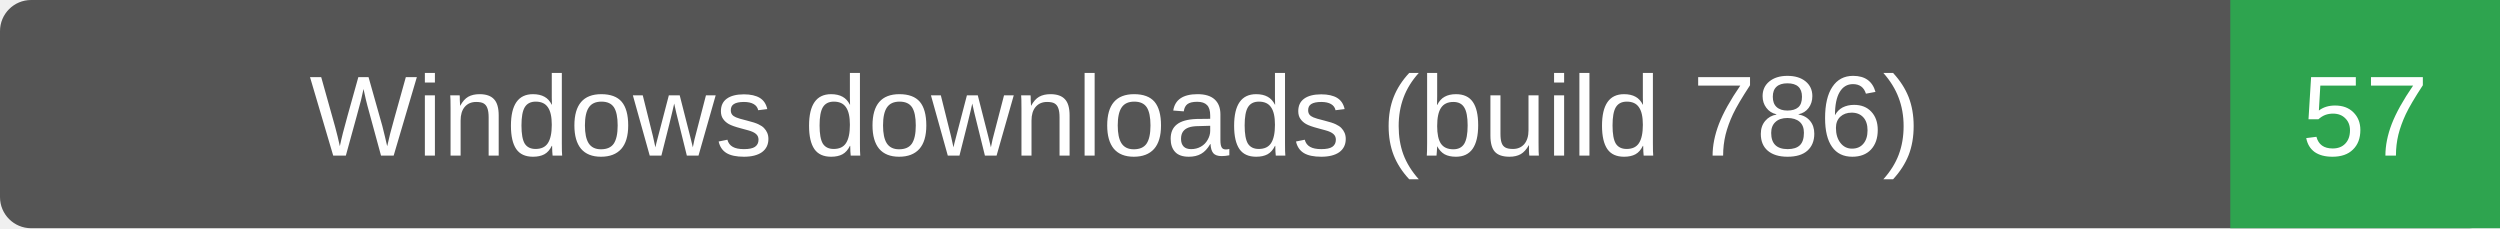
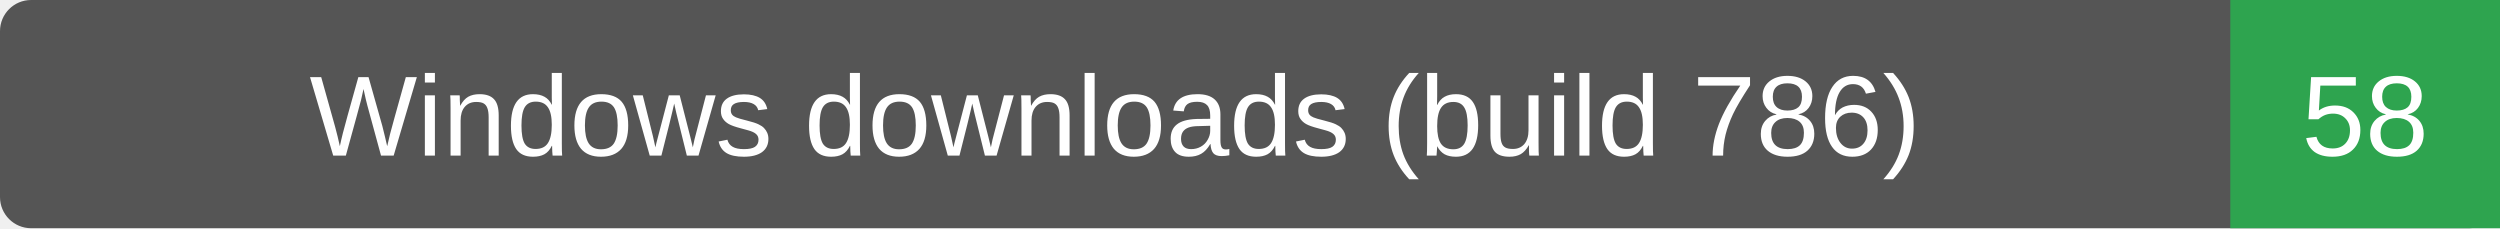
- <svg xmlns="http://www.w3.org/2000/svg" width="241" height="22" role="img" aria-label="Windows downloads (build 786): 57">
+ <svg xmlns="http://www.w3.org/2000/svg" width="241" height="22" role="img" aria-label="Windows downloads (build 786): 58">
  <rect width="241" height="22" rx="3" fill="#555" />
  <path d="M215 0h26v22h-26z" fill="#2ea44f" />
  <g fill="#fff" text-anchor="middle" font-family="Verdana,Arial,sans-serif" font-size="11">
    <text x="107.5" y="15">Windows downloads (build 786)</text>
-     <text x="228.0" y="15">57</text>
+     <text x="228.0" y="15">58</text>
  </g>
</svg>
